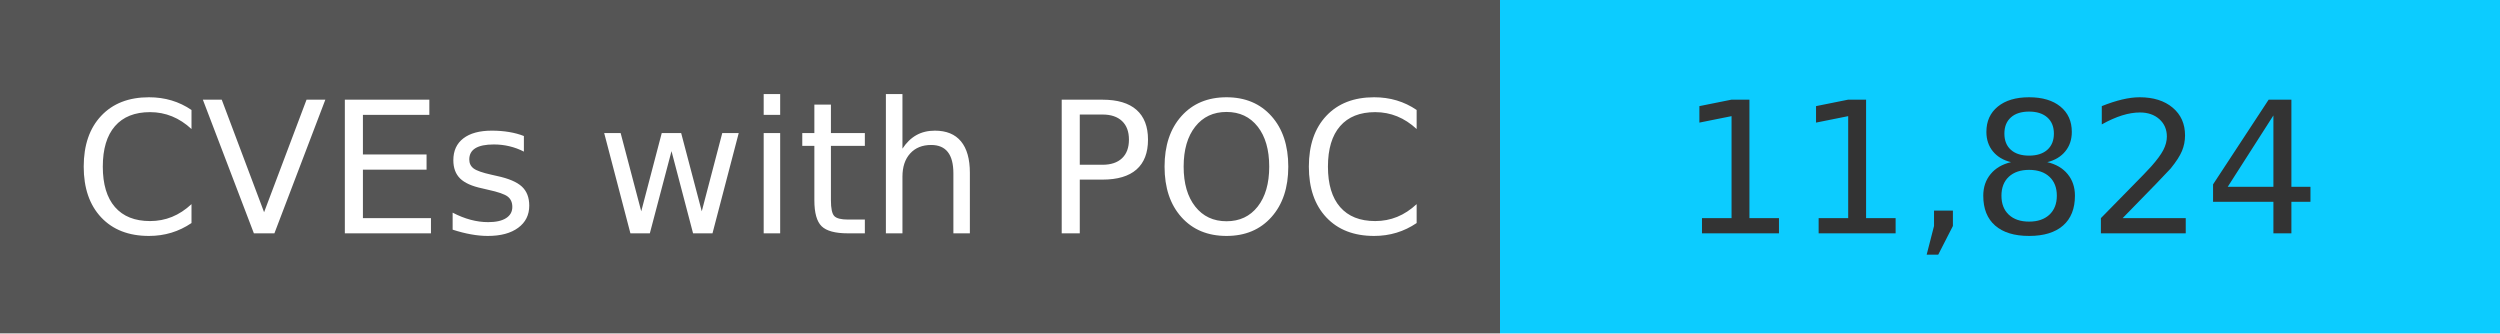
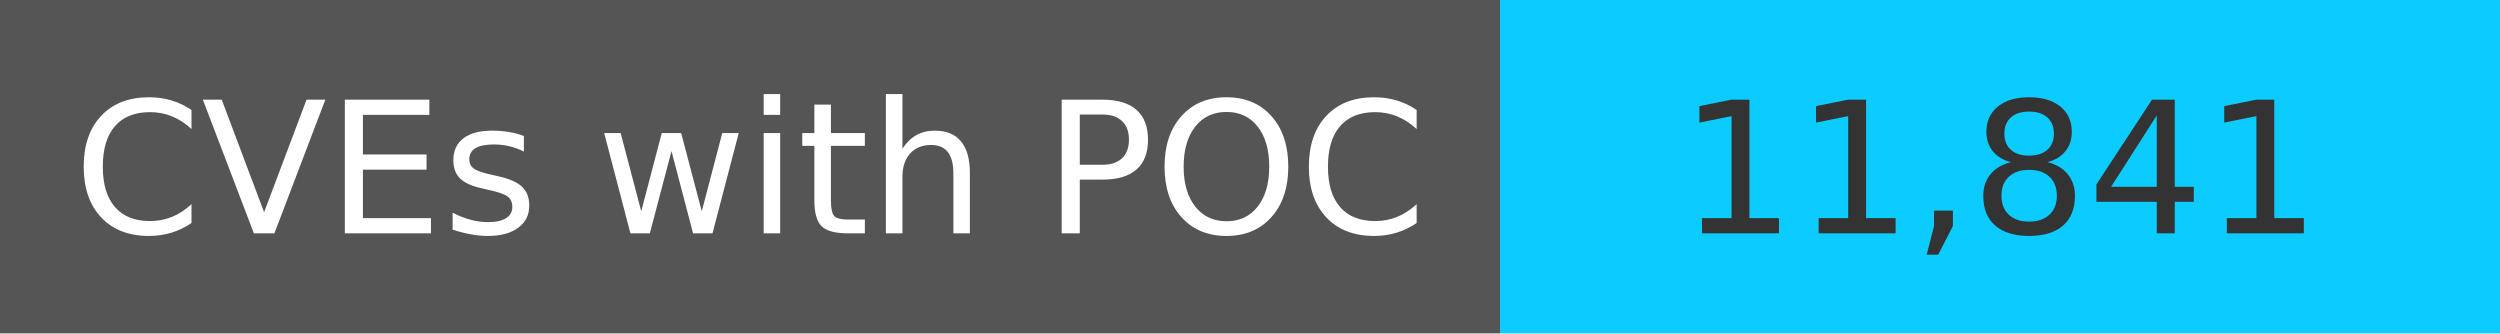
<svg xmlns="http://www.w3.org/2000/svg" width="150" height="20" role="img">
  <linearGradient id="s" x2="0" y2="100%">
    <stop offset="0" stop-color="#bbb" stop-opacity=".1" />
    <stop offset="1" stop-opacity=".1" />
  </linearGradient>
  <g>
    <rect width="90" height="20" fill="#555" />
    <rect x="90" width="267" height="20" fill="#0cccff" />
  </g>
  <g fill="#fff" text-anchor="middle" font-family="Verdana,Geneva,DejaVu Sans,sans-serif" text-rendering="geometricPrecision" font-size="110">
    <text x="450" y="140" transform="scale(.1)" fill="#fff">
            CVEs with POC
        </text>
    <text x="1200" y="140" transform="scale(.1)" fill="#333">
-             11,824
+             11,841
        </text>
  </g>
</svg>
